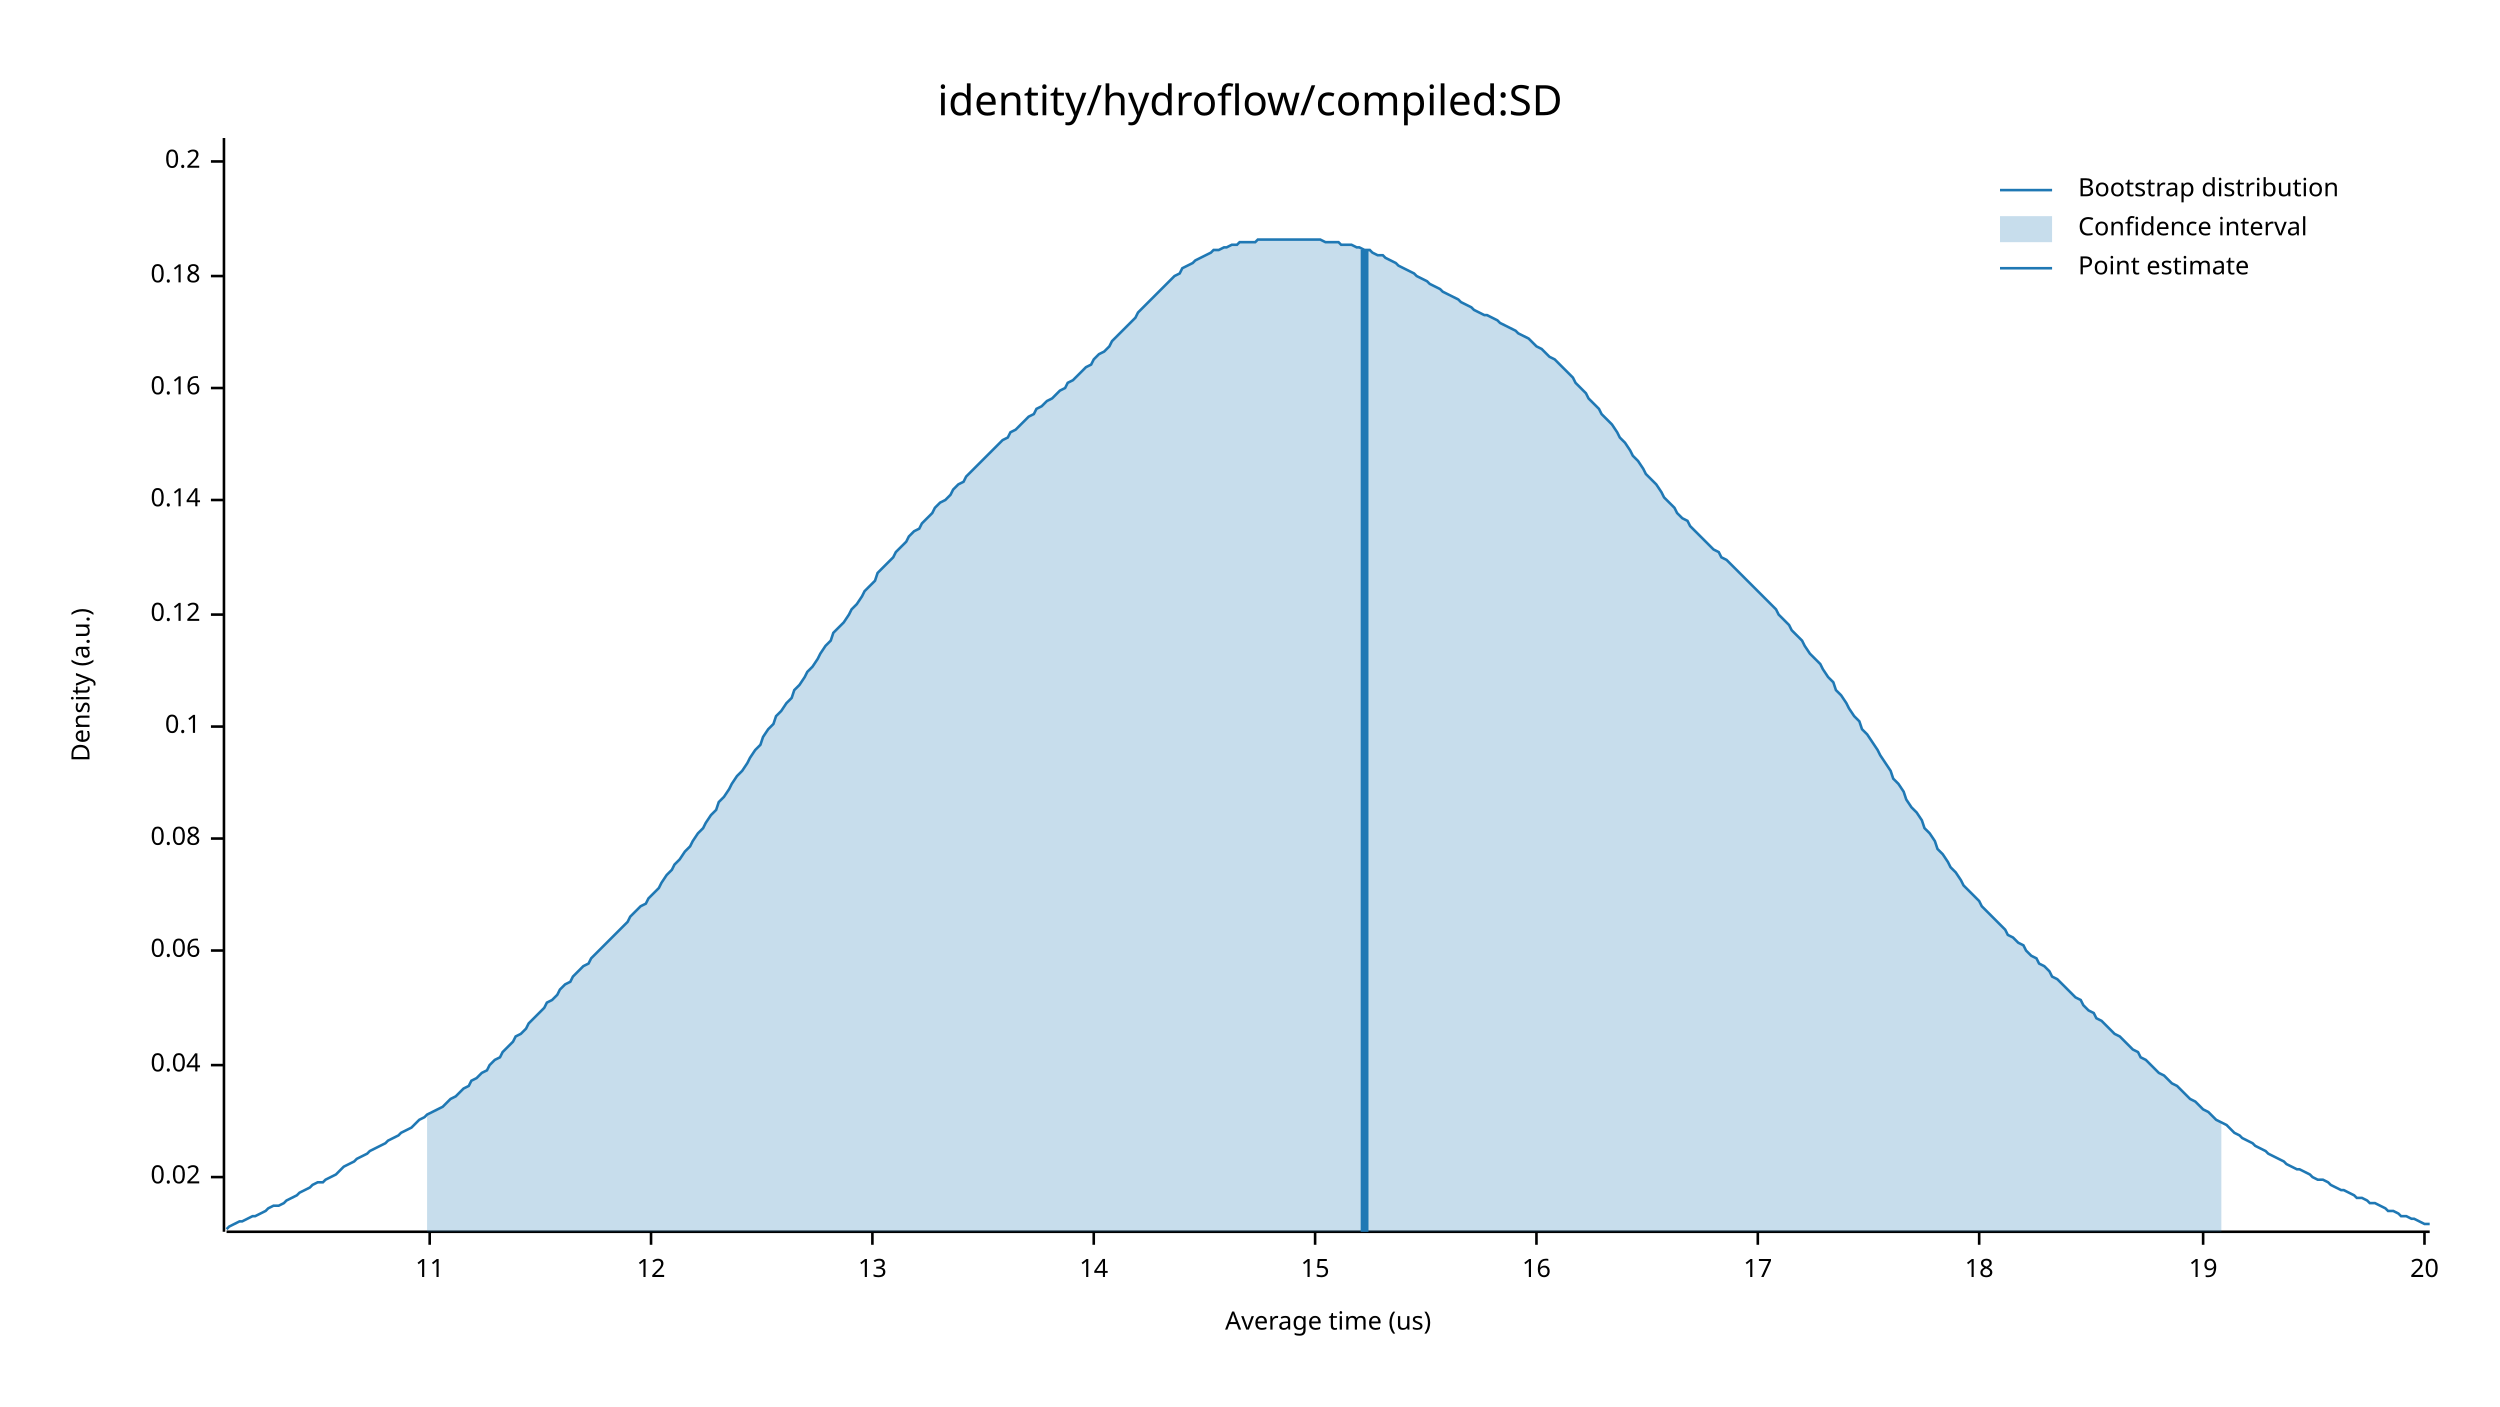
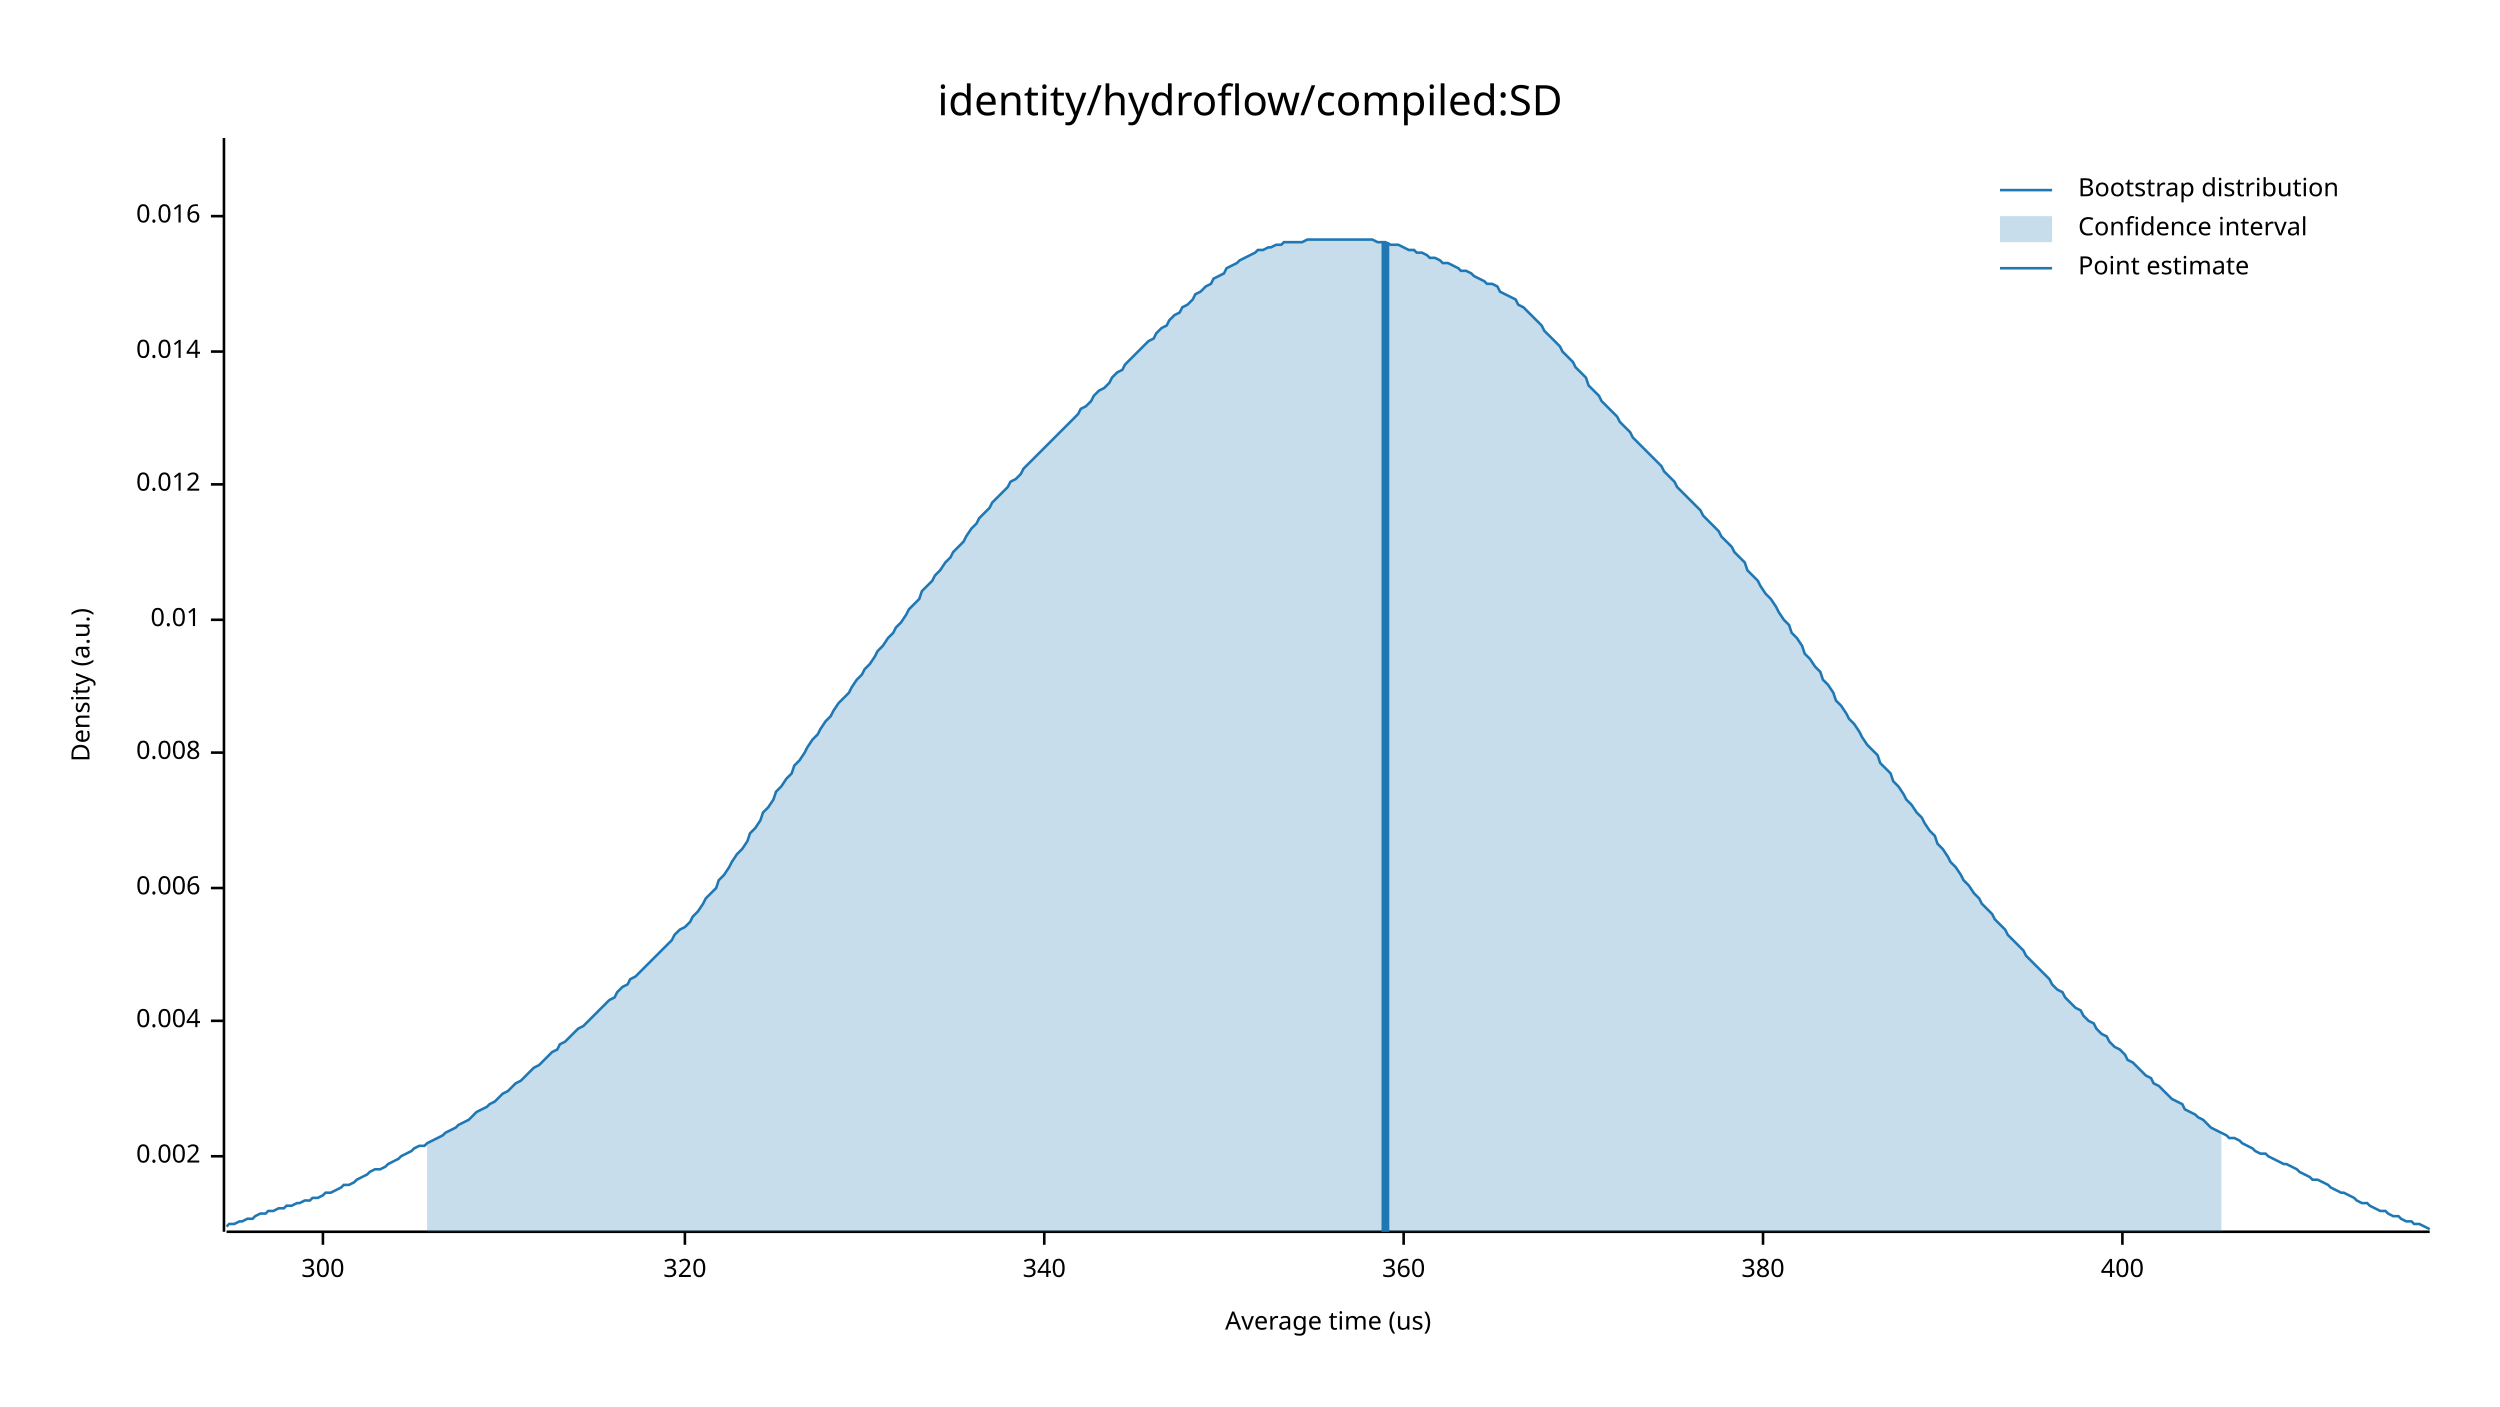
<svg xmlns="http://www.w3.org/2000/svg" width="960" height="540" viewBox="0 0 960 540">
  <text x="480" y="32" dy="0.76em" text-anchor="middle" font-family="sans-serif" font-size="16.129" opacity="1" fill="#000000">
identity/hydroflow/compiled:SD
</text>
  <text x="27" y="263" dy="0.76em" text-anchor="middle" font-family="sans-serif" font-size="9.677" opacity="1" fill="#000000" transform="rotate(270, 27, 263)">
Density (a.u.)
</text>
  <text x="510" y="513" dy="-0.5ex" text-anchor="middle" font-family="sans-serif" font-size="9.677" opacity="1" fill="#000000">
Average time (us)
</text>
  <polyline fill="none" opacity="1" stroke="#000000" stroke-width="1" points="86,53 86,473 " />
-   <text x="77" y="452" dy="0.5ex" text-anchor="end" font-family="sans-serif" font-size="9.677" opacity="1" fill="#000000">
- 0.02
+   <text x="77" y="444" dy="0.5ex" text-anchor="end" font-family="sans-serif" font-size="9.677" opacity="1" fill="#000000">
+ 0.002
</text>
-   <polyline fill="none" opacity="1" stroke="#000000" stroke-width="1" points="81,452 86,452 " />
-   <text x="77" y="409" dy="0.5ex" text-anchor="end" font-family="sans-serif" font-size="9.677" opacity="1" fill="#000000">
- 0.04
+   <polyline fill="none" opacity="1" stroke="#000000" stroke-width="1" points="81,444 86,444 " />
+   <text x="77" y="392" dy="0.5ex" text-anchor="end" font-family="sans-serif" font-size="9.677" opacity="1" fill="#000000">
+ 0.004
</text>
-   <polyline fill="none" opacity="1" stroke="#000000" stroke-width="1" points="81,409 86,409 " />
-   <text x="77" y="365" dy="0.5ex" text-anchor="end" font-family="sans-serif" font-size="9.677" opacity="1" fill="#000000">
- 0.06
+   <polyline fill="none" opacity="1" stroke="#000000" stroke-width="1" points="81,392 86,392 " />
+   <text x="77" y="341" dy="0.5ex" text-anchor="end" font-family="sans-serif" font-size="9.677" opacity="1" fill="#000000">
+ 0.006
</text>
-   <polyline fill="none" opacity="1" stroke="#000000" stroke-width="1" points="81,365 86,365 " />
-   <text x="77" y="322" dy="0.5ex" text-anchor="end" font-family="sans-serif" font-size="9.677" opacity="1" fill="#000000">
- 0.08
+   <polyline fill="none" opacity="1" stroke="#000000" stroke-width="1" points="81,341 86,341 " />
+   <text x="77" y="289" dy="0.5ex" text-anchor="end" font-family="sans-serif" font-size="9.677" opacity="1" fill="#000000">
+ 0.008
</text>
-   <polyline fill="none" opacity="1" stroke="#000000" stroke-width="1" points="81,322 86,322 " />
-   <text x="77" y="279" dy="0.5ex" text-anchor="end" font-family="sans-serif" font-size="9.677" opacity="1" fill="#000000">
- 0.1
+   <polyline fill="none" opacity="1" stroke="#000000" stroke-width="1" points="81,289 86,289 " />
+   <text x="77" y="238" dy="0.5ex" text-anchor="end" font-family="sans-serif" font-size="9.677" opacity="1" fill="#000000">
+ 0.01
</text>
-   <polyline fill="none" opacity="1" stroke="#000000" stroke-width="1" points="81,279 86,279 " />
-   <text x="77" y="236" dy="0.5ex" text-anchor="end" font-family="sans-serif" font-size="9.677" opacity="1" fill="#000000">
- 0.12
+   <polyline fill="none" opacity="1" stroke="#000000" stroke-width="1" points="81,238 86,238 " />
+   <text x="77" y="186" dy="0.5ex" text-anchor="end" font-family="sans-serif" font-size="9.677" opacity="1" fill="#000000">
+ 0.012
</text>
-   <polyline fill="none" opacity="1" stroke="#000000" stroke-width="1" points="81,236 86,236 " />
-   <text x="77" y="192" dy="0.5ex" text-anchor="end" font-family="sans-serif" font-size="9.677" opacity="1" fill="#000000">
- 0.14
+   <polyline fill="none" opacity="1" stroke="#000000" stroke-width="1" points="81,186 86,186 " />
+   <text x="77" y="135" dy="0.5ex" text-anchor="end" font-family="sans-serif" font-size="9.677" opacity="1" fill="#000000">
+ 0.014
</text>
-   <polyline fill="none" opacity="1" stroke="#000000" stroke-width="1" points="81,192 86,192 " />
-   <text x="77" y="149" dy="0.5ex" text-anchor="end" font-family="sans-serif" font-size="9.677" opacity="1" fill="#000000">
- 0.16
+   <polyline fill="none" opacity="1" stroke="#000000" stroke-width="1" points="81,135 86,135 " />
+   <text x="77" y="83" dy="0.5ex" text-anchor="end" font-family="sans-serif" font-size="9.677" opacity="1" fill="#000000">
+ 0.016
</text>
-   <polyline fill="none" opacity="1" stroke="#000000" stroke-width="1" points="81,149 86,149 " />
-   <text x="77" y="106" dy="0.5ex" text-anchor="end" font-family="sans-serif" font-size="9.677" opacity="1" fill="#000000">
- 0.18
+   <polyline fill="none" opacity="1" stroke="#000000" stroke-width="1" points="81,83 86,83 " />
+   <polyline fill="none" opacity="1" stroke="#000000" stroke-width="1" points="87,473 933,473 " />
+   <text x="124" y="483" dy="0.76em" text-anchor="middle" font-family="sans-serif" font-size="9.677" opacity="1" fill="#000000">
+ 300
</text>
-   <polyline fill="none" opacity="1" stroke="#000000" stroke-width="1" points="81,106 86,106 " />
-   <text x="77" y="62" dy="0.5ex" text-anchor="end" font-family="sans-serif" font-size="9.677" opacity="1" fill="#000000">
- 0.2
+   <polyline fill="none" opacity="1" stroke="#000000" stroke-width="1" points="124,473 124,478 " />
+   <text x="263" y="483" dy="0.76em" text-anchor="middle" font-family="sans-serif" font-size="9.677" opacity="1" fill="#000000">
+ 320
</text>
-   <polyline fill="none" opacity="1" stroke="#000000" stroke-width="1" points="81,62 86,62 " />
-   <polyline fill="none" opacity="1" stroke="#000000" stroke-width="1" points="87,473 933,473 " />
-   <text x="165" y="483" dy="0.76em" text-anchor="middle" font-family="sans-serif" font-size="9.677" opacity="1" fill="#000000">
- 11
+   <polyline fill="none" opacity="1" stroke="#000000" stroke-width="1" points="263,473 263,478 " />
+   <text x="401" y="483" dy="0.76em" text-anchor="middle" font-family="sans-serif" font-size="9.677" opacity="1" fill="#000000">
+ 340
</text>
-   <polyline fill="none" opacity="1" stroke="#000000" stroke-width="1" points="165,473 165,478 " />
-   <text x="250" y="483" dy="0.76em" text-anchor="middle" font-family="sans-serif" font-size="9.677" opacity="1" fill="#000000">
- 12
+   <polyline fill="none" opacity="1" stroke="#000000" stroke-width="1" points="401,473 401,478 " />
+   <text x="539" y="483" dy="0.76em" text-anchor="middle" font-family="sans-serif" font-size="9.677" opacity="1" fill="#000000">
+ 360
</text>
-   <polyline fill="none" opacity="1" stroke="#000000" stroke-width="1" points="250,473 250,478 " />
-   <text x="335" y="483" dy="0.76em" text-anchor="middle" font-family="sans-serif" font-size="9.677" opacity="1" fill="#000000">
- 13
+   <polyline fill="none" opacity="1" stroke="#000000" stroke-width="1" points="539,473 539,478 " />
+   <text x="677" y="483" dy="0.76em" text-anchor="middle" font-family="sans-serif" font-size="9.677" opacity="1" fill="#000000">
+ 380
</text>
-   <polyline fill="none" opacity="1" stroke="#000000" stroke-width="1" points="335,473 335,478 " />
-   <text x="420" y="483" dy="0.76em" text-anchor="middle" font-family="sans-serif" font-size="9.677" opacity="1" fill="#000000">
- 14
+   <polyline fill="none" opacity="1" stroke="#000000" stroke-width="1" points="677,473 677,478 " />
+   <text x="815" y="483" dy="0.76em" text-anchor="middle" font-family="sans-serif" font-size="9.677" opacity="1" fill="#000000">
+ 400
</text>
-   <polyline fill="none" opacity="1" stroke="#000000" stroke-width="1" points="420,473 420,478 " />
-   <text x="505" y="483" dy="0.76em" text-anchor="middle" font-family="sans-serif" font-size="9.677" opacity="1" fill="#000000">
- 15
- </text>
-   <polyline fill="none" opacity="1" stroke="#000000" stroke-width="1" points="505,473 505,478 " />
-   <text x="590" y="483" dy="0.76em" text-anchor="middle" font-family="sans-serif" font-size="9.677" opacity="1" fill="#000000">
- 16
- </text>
-   <polyline fill="none" opacity="1" stroke="#000000" stroke-width="1" points="590,473 590,478 " />
-   <text x="675" y="483" dy="0.76em" text-anchor="middle" font-family="sans-serif" font-size="9.677" opacity="1" fill="#000000">
- 17
- </text>
-   <polyline fill="none" opacity="1" stroke="#000000" stroke-width="1" points="675,473 675,478 " />
-   <text x="760" y="483" dy="0.76em" text-anchor="middle" font-family="sans-serif" font-size="9.677" opacity="1" fill="#000000">
- 18
- </text>
-   <polyline fill="none" opacity="1" stroke="#000000" stroke-width="1" points="760,473 760,478 " />
-   <text x="846" y="483" dy="0.76em" text-anchor="middle" font-family="sans-serif" font-size="9.677" opacity="1" fill="#000000">
- 19
- </text>
-   <polyline fill="none" opacity="1" stroke="#000000" stroke-width="1" points="846,473 846,478 " />
-   <text x="931" y="483" dy="0.76em" text-anchor="middle" font-family="sans-serif" font-size="9.677" opacity="1" fill="#000000">
- 20
- </text>
-   <polyline fill="none" opacity="1" stroke="#000000" stroke-width="1" points="931,473 931,478 " />
-   <polyline fill="none" opacity="1" stroke="#1F78B4" stroke-width="1" points="87,472 88,471 90,470 92,469 93,469 95,468 97,467 98,467 100,466 102,465 103,464 105,463 107,463 109,462 110,461 112,460 114,459 115,458 117,457 119,456 120,455 122,454 124,454 125,453 127,452 129,451 131,449 132,448 134,447 136,446 137,445 139,444 141,443 142,442 144,441 146,440 148,439 149,438 151,437 153,436 154,435 156,434 158,433 159,432 161,430 163,429 164,428 166,427 168,426 170,425 171,424 173,422 175,421 176,420 178,418 180,417 181,415 183,414 185,412 187,411 188,409 190,407 192,406 193,404 195,402 197,400 198,398 200,397 202,395 203,393 205,391 207,389 209,387 210,385 212,384 214,382 215,380 217,378 219,377 220,375 222,373 224,371 226,370 227,368 229,366 231,364 232,363 234,361 236,359 237,358 239,356 241,354 242,352 244,350 246,348 248,347 249,345 251,343 253,341 254,339 256,336 258,334 259,332 261,330 263,327 265,325 266,323 268,320 270,318 271,316 273,313 275,311 276,308 278,306 280,303 281,301 283,298 285,296 287,293 288,291 290,288 292,286 293,283 295,280 297,278 298,275 300,273 302,270 304,268 305,265 307,263 309,260 310,258 312,256 314,253 315,251 317,248 319,246 320,243 322,241 324,239 326,236 327,234 329,232 331,229 332,227 334,225 336,223 337,220 339,218 341,216 343,214 344,212 346,210 348,208 349,206 351,204 353,203 354,201 356,199 358,197 359,195 361,193 363,192 365,190 366,188 368,186 370,185 371,183 373,181 375,179 376,178 378,176 380,174 381,173 383,171 385,169 387,168 388,166 390,165 392,163 393,162 395,160 397,159 398,157 400,156 402,154 404,153 405,152 407,150 409,149 410,147 412,146 414,144 415,143 417,141 419,140 420,138 422,136 424,135 426,133 427,131 429,129 431,127 432,126 434,124 436,122 437,120 439,118 441,116 443,114 444,113 446,111 448,109 449,108 451,106 453,105 454,103 456,102 458,101 459,100 461,99 463,98 465,97 466,96 468,96 470,95 471,95 473,94 475,94 476,93 478,93 480,93 482,93 483,92 485,92 487,92 488,92 490,92 492,92 493,92 495,92 497,92 498,92 500,92 502,92 504,92 505,92 507,92 509,93 510,93 512,93 514,93 515,94 517,94 519,94 521,95 522,95 524,96 526,96 527,97 529,98 531,98 532,99 534,100 536,101 537,102 539,103 541,104 543,105 544,106 546,107 548,108 549,109 551,110 553,111 554,112 556,113 558,114 560,115 561,116 563,117 565,118 566,119 568,120 570,121 571,121 573,122 575,123 576,124 578,125 580,126 582,127 583,128 585,129 587,130 588,131 590,133 592,134 593,135 595,137 597,138 599,140 600,141 602,143 604,145 605,147 607,149 609,151 610,153 612,155 614,157 615,159 617,161 619,163 621,166 622,168 624,170 626,173 627,175 629,177 631,180 632,182 634,184 636,186 638,189 639,191 641,193 643,195 644,197 646,199 648,200 649,202 651,204 653,206 654,207 656,209 658,211 660,212 661,214 663,215 665,217 666,218 668,220 670,222 671,223 673,225 675,227 676,228 678,230 680,232 682,234 683,236 685,238 687,240 688,242 690,244 692,246 693,248 695,251 697,253 699,255 700,257 702,260 704,262 705,265 707,267 709,270 710,272 712,275 714,277 715,280 717,282 719,285 721,288 722,290 724,293 726,296 727,299 729,301 731,304 732,307 734,310 736,312 738,315 739,318 741,320 743,323 744,326 746,328 748,331 749,333 751,335 753,338 754,340 756,342 758,344 760,346 761,348 763,350 765,352 766,353 768,355 770,357 771,359 773,360 775,362 777,363 778,365 780,367 782,368 783,370 785,371 787,373 788,375 790,376 792,378 793,379 795,381 797,383 799,384 800,386 802,388 804,389 805,391 807,392 809,394 810,395 812,397 814,398 816,400 817,401 819,403 821,404 822,406 824,407 826,409 827,410 829,412 831,413 832,414 834,416 836,417 838,419 839,420 841,422 843,423 844,424 846,426 848,427 849,428 851,430 853,431 855,432 856,433 858,435 860,436 861,437 863,438 865,439 866,440 868,441 870,442 871,443 873,444 875,445 877,446 878,447 880,448 882,449 883,449 885,450 887,451 888,452 890,453 892,453 894,454 895,455 897,456 899,457 900,457 902,458 904,459 905,460 907,460 909,461 910,462 912,462 914,463 916,464 917,465 919,465 921,466 922,467 924,467 926,468 927,468 929,469 931,470 933,470 " />
-   <polygon opacity="0.25" fill="#1F78B4" points="164,428 166,427 168,426 170,425 171,424 173,422 175,421 176,420 178,418 180,417 181,415 183,414 185,412 187,411 188,409 190,407 192,406 193,404 195,402 197,400 198,398 200,397 202,395 203,393 205,391 207,389 209,387 210,385 212,384 214,382 215,380 217,378 219,377 220,375 222,373 224,371 226,370 227,368 229,366 231,364 232,363 234,361 236,359 237,358 239,356 241,354 242,352 244,350 246,348 248,347 249,345 251,343 253,341 254,339 256,336 258,334 259,332 261,330 263,327 265,325 266,323 268,320 270,318 271,316 273,313 275,311 276,308 278,306 280,303 281,301 283,298 285,296 287,293 288,291 290,288 292,286 293,283 295,280 297,278 298,275 300,273 302,270 304,268 305,265 307,263 309,260 310,258 312,256 314,253 315,251 317,248 319,246 320,243 322,241 324,239 326,236 327,234 329,232 331,229 332,227 334,225 336,223 337,220 339,218 341,216 343,214 344,212 346,210 348,208 349,206 351,204 353,203 354,201 356,199 358,197 359,195 361,193 363,192 365,190 366,188 368,186 370,185 371,183 373,181 375,179 376,178 378,176 380,174 381,173 383,171 385,169 387,168 388,166 390,165 392,163 393,162 395,160 397,159 398,157 400,156 402,154 404,153 405,152 407,150 409,149 410,147 412,146 414,144 415,143 417,141 419,140 420,138 422,136 424,135 426,133 427,131 429,129 431,127 432,126 434,124 436,122 437,120 439,118 441,116 443,114 444,113 446,111 448,109 449,108 451,106 453,105 454,103 456,102 458,101 459,100 461,99 463,98 465,97 466,96 468,96 470,95 471,95 473,94 475,94 476,93 478,93 480,93 482,93 483,92 485,92 487,92 488,92 490,92 492,92 493,92 495,92 497,92 498,92 500,92 502,92 504,92 505,92 507,92 509,93 510,93 512,93 514,93 515,94 517,94 519,94 521,95 522,95 524,96 526,96 527,97 529,98 531,98 532,99 534,100 536,101 537,102 539,103 541,104 543,105 544,106 546,107 548,108 549,109 551,110 553,111 554,112 556,113 558,114 560,115 561,116 563,117 565,118 566,119 568,120 570,121 571,121 573,122 575,123 576,124 578,125 580,126 582,127 583,128 585,129 587,130 588,131 590,133 592,134 593,135 595,137 597,138 599,140 600,141 602,143 604,145 605,147 607,149 609,151 610,153 612,155 614,157 615,159 617,161 619,163 621,166 622,168 624,170 626,173 627,175 629,177 631,180 632,182 634,184 636,186 638,189 639,191 641,193 643,195 644,197 646,199 648,200 649,202 651,204 653,206 654,207 656,209 658,211 660,212 661,214 663,215 665,217 666,218 668,220 670,222 671,223 673,225 675,227 676,228 678,230 680,232 682,234 683,236 685,238 687,240 688,242 690,244 692,246 693,248 695,251 697,253 699,255 700,257 702,260 704,262 705,265 707,267 709,270 710,272 712,275 714,277 715,280 717,282 719,285 721,288 722,290 724,293 726,296 727,299 729,301 731,304 732,307 734,310 736,312 738,315 739,318 741,320 743,323 744,326 746,328 748,331 749,333 751,335 753,338 754,340 756,342 758,344 760,346 761,348 763,350 765,352 766,353 768,355 770,357 771,359 773,360 775,362 777,363 778,365 780,367 782,368 783,370 785,371 787,373 788,375 790,376 792,378 793,379 795,381 797,383 799,384 800,386 802,388 804,389 805,391 807,392 809,394 810,395 812,397 814,398 816,400 817,401 819,403 821,404 822,406 824,407 826,409 827,410 829,412 831,413 832,414 834,416 836,417 838,419 839,420 841,422 843,423 844,424 846,426 848,427 849,428 851,430 853,431 853,473 164,473 " />
-   <polyline fill="none" opacity="1" stroke="#1F78B4" stroke-width="3" points="524,473 524,96 " />
+   <polyline fill="none" opacity="1" stroke="#000000" stroke-width="1" points="815,473 815,478 " />
+   <polyline fill="none" opacity="1" stroke="#1F78B4" stroke-width="1" points="87,471 88,470 90,470 92,469 93,469 95,468 97,468 98,467 100,466 102,466 103,465 105,465 107,464 109,464 110,463 112,463 114,462 115,462 117,461 119,461 120,460 122,460 124,459 125,458 127,458 129,457 131,456 132,455 134,455 136,454 137,453 139,452 141,451 142,450 144,449 146,449 148,448 149,447 151,446 153,445 154,444 156,443 158,442 159,441 161,440 163,440 164,439 166,438 168,437 170,436 171,435 173,434 175,433 176,432 178,431 180,430 181,429 183,427 185,426 187,425 188,424 190,423 192,421 193,420 195,419 197,417 198,416 200,415 202,413 203,412 205,410 207,409 209,407 210,406 212,404 214,403 215,401 217,400 219,398 220,397 222,395 224,394 226,392 227,391 229,389 231,387 232,386 234,384 236,383 237,381 239,379 241,378 242,376 244,375 246,373 248,371 249,370 251,368 253,366 254,365 256,363 258,361 259,359 261,357 263,356 265,354 266,352 268,350 270,347 271,345 273,343 275,341 276,338 278,336 280,333 281,331 283,328 285,326 287,323 288,320 290,318 292,315 293,312 295,310 297,307 298,304 300,302 302,299 304,297 305,294 307,292 309,289 310,287 312,284 314,282 315,280 317,277 319,275 320,273 322,270 324,268 326,266 327,264 329,261 331,259 332,257 334,255 336,252 337,250 339,248 341,245 343,243 344,241 346,239 348,236 349,234 351,232 353,230 354,227 356,225 358,223 359,221 361,219 363,216 365,214 366,212 368,210 370,208 371,206 373,203 375,201 376,199 378,197 380,195 381,193 383,191 385,189 387,187 388,185 390,184 392,182 393,180 395,178 397,176 398,175 400,173 402,171 404,169 405,168 407,166 409,164 410,163 412,161 414,159 415,157 417,156 419,154 420,152 422,150 424,149 426,147 427,145 429,143 431,142 432,140 434,138 436,136 437,135 439,133 441,131 443,130 444,128 446,126 448,125 449,123 451,121 453,120 454,118 456,117 458,115 459,113 461,112 463,110 465,109 466,107 468,106 470,105 471,103 473,102 475,101 476,100 478,99 480,98 482,97 483,96 485,96 487,95 488,95 490,94 492,94 493,93 495,93 497,93 498,93 500,93 502,92 504,92 505,92 507,92 509,92 510,92 512,92 514,92 515,92 517,92 519,92 521,92 522,92 524,92 526,92 527,92 529,93 531,93 532,93 534,94 536,94 537,94 539,95 541,96 543,96 544,97 546,97 548,98 549,99 551,99 553,100 554,101 556,101 558,102 560,103 561,104 563,104 565,105 566,106 568,107 570,108 571,109 573,109 575,110 576,112 578,113 580,114 582,115 583,117 585,118 587,120 588,121 590,123 592,125 593,127 595,129 597,131 599,133 600,135 602,137 604,139 605,141 607,143 609,145 610,148 612,150 614,152 615,154 617,156 619,158 621,160 622,162 624,164 626,166 627,168 629,170 631,172 632,173 634,175 636,177 638,179 639,181 641,183 643,185 644,187 646,189 648,191 649,192 651,194 653,196 654,198 656,200 658,202 660,204 661,206 663,208 665,210 666,212 668,214 670,216 671,219 673,221 675,223 676,225 678,228 680,230 682,233 683,235 685,238 687,240 688,243 690,245 692,248 693,251 695,253 697,256 699,258 700,261 702,263 704,266 705,269 707,271 709,274 710,276 712,278 714,281 715,283 717,286 719,288 721,290 722,293 724,295 726,297 727,300 729,302 731,305 732,307 734,309 736,312 738,314 739,316 741,319 743,321 744,324 746,326 748,329 749,331 751,333 753,336 754,338 756,340 758,343 760,345 761,347 763,349 765,351 766,353 768,355 770,357 771,359 773,361 775,363 777,365 778,367 780,369 782,371 783,372 785,374 787,376 788,378 790,380 792,381 793,383 795,385 797,387 799,388 800,390 802,392 804,393 805,395 807,397 809,398 810,400 812,402 814,403 816,405 817,407 819,408 821,410 822,411 824,413 826,414 827,416 829,417 831,419 832,420 834,422 836,423 838,424 839,426 841,427 843,428 844,429 846,430 848,432 849,433 851,434 853,435 855,436 856,437 858,437 860,438 861,439 863,440 865,441 866,442 868,443 870,443 871,444 873,445 875,446 877,447 878,447 880,448 882,449 883,450 885,451 887,452 888,453 890,453 892,454 894,455 895,456 897,457 899,458 900,458 902,459 904,460 905,461 907,462 909,462 910,463 912,464 914,465 916,465 917,466 919,467 921,467 922,468 924,469 926,469 927,470 929,470 931,471 933,472 " />
+   <polygon opacity="0.25" fill="#1F78B4" points="164,439 166,438 168,437 170,436 171,435 173,434 175,433 176,432 178,431 180,430 181,429 183,427 185,426 187,425 188,424 190,423 192,421 193,420 195,419 197,417 198,416 200,415 202,413 203,412 205,410 207,409 209,407 210,406 212,404 214,403 215,401 217,400 219,398 220,397 222,395 224,394 226,392 227,391 229,389 231,387 232,386 234,384 236,383 237,381 239,379 241,378 242,376 244,375 246,373 248,371 249,370 251,368 253,366 254,365 256,363 258,361 259,359 261,357 263,356 265,354 266,352 268,350 270,347 271,345 273,343 275,341 276,338 278,336 280,333 281,331 283,328 285,326 287,323 288,320 290,318 292,315 293,312 295,310 297,307 298,304 300,302 302,299 304,297 305,294 307,292 309,289 310,287 312,284 314,282 315,280 317,277 319,275 320,273 322,270 324,268 326,266 327,264 329,261 331,259 332,257 334,255 336,252 337,250 339,248 341,245 343,243 344,241 346,239 348,236 349,234 351,232 353,230 354,227 356,225 358,223 359,221 361,219 363,216 365,214 366,212 368,210 370,208 371,206 373,203 375,201 376,199 378,197 380,195 381,193 383,191 385,189 387,187 388,185 390,184 392,182 393,180 395,178 397,176 398,175 400,173 402,171 404,169 405,168 407,166 409,164 410,163 412,161 414,159 415,157 417,156 419,154 420,152 422,150 424,149 426,147 427,145 429,143 431,142 432,140 434,138 436,136 437,135 439,133 441,131 443,130 444,128 446,126 448,125 449,123 451,121 453,120 454,118 456,117 458,115 459,113 461,112 463,110 465,109 466,107 468,106 470,105 471,103 473,102 475,101 476,100 478,99 480,98 482,97 483,96 485,96 487,95 488,95 490,94 492,94 493,93 495,93 497,93 498,93 500,93 502,92 504,92 505,92 507,92 509,92 510,92 512,92 514,92 515,92 517,92 519,92 521,92 522,92 524,92 526,92 527,92 529,93 531,93 532,93 534,94 536,94 537,94 539,95 541,96 543,96 544,97 546,97 548,98 549,99 551,99 553,100 554,101 556,101 558,102 560,103 561,104 563,104 565,105 566,106 568,107 570,108 571,109 573,109 575,110 576,112 578,113 580,114 582,115 583,117 585,118 587,120 588,121 590,123 592,125 593,127 595,129 597,131 599,133 600,135 602,137 604,139 605,141 607,143 609,145 610,148 612,150 614,152 615,154 617,156 619,158 621,160 622,162 624,164 626,166 627,168 629,170 631,172 632,173 634,175 636,177 638,179 639,181 641,183 643,185 644,187 646,189 648,191 649,192 651,194 653,196 654,198 656,200 658,202 660,204 661,206 663,208 665,210 666,212 668,214 670,216 671,219 673,221 675,223 676,225 678,228 680,230 682,233 683,235 685,238 687,240 688,243 690,245 692,248 693,251 695,253 697,256 699,258 700,261 702,263 704,266 705,269 707,271 709,274 710,276 712,278 714,281 715,283 717,286 719,288 721,290 722,293 724,295 726,297 727,300 729,302 731,305 732,307 734,309 736,312 738,314 739,316 741,319 743,321 744,324 746,326 748,329 749,331 751,333 753,336 754,338 756,340 758,343 760,345 761,347 763,349 765,351 766,353 768,355 770,357 771,359 773,361 775,363 777,365 778,367 780,369 782,371 783,372 785,374 787,376 788,378 790,380 792,381 793,383 795,385 797,387 799,388 800,390 802,392 804,393 805,395 807,397 809,398 810,400 812,402 814,403 816,405 817,407 819,408 821,410 822,411 824,413 826,414 827,416 829,417 831,419 832,420 834,422 836,423 838,424 839,426 841,427 843,428 844,429 846,430 848,432 849,433 851,434 853,435 853,473 164,473 " />
+   <polyline fill="none" opacity="1" stroke="#1F78B4" stroke-width="3" points="532,473 532,93 " />
  <text x="798" y="68" dy="0.76em" text-anchor="start" font-family="sans-serif" font-size="9.677" opacity="1" fill="#000000">
Bootstrap distribution
</text>
  <text x="798" y="83" dy="0.76em" text-anchor="start" font-family="sans-serif" font-size="9.677" opacity="1" fill="#000000">
Confidence interval
</text>
  <text x="798" y="98" dy="0.76em" text-anchor="start" font-family="sans-serif" font-size="9.677" opacity="1" fill="#000000">
Point estimate
</text>
  <polyline fill="none" opacity="1" stroke="#1F78B4" stroke-width="1" points="768,73 788,73 " />
  <rect x="768" y="83" width="20" height="10" opacity="0.25" fill="#1F78B4" stroke="none" />
  <polyline fill="none" opacity="1" stroke="#1F78B4" stroke-width="1" points="768,103 788,103 " />
</svg>
